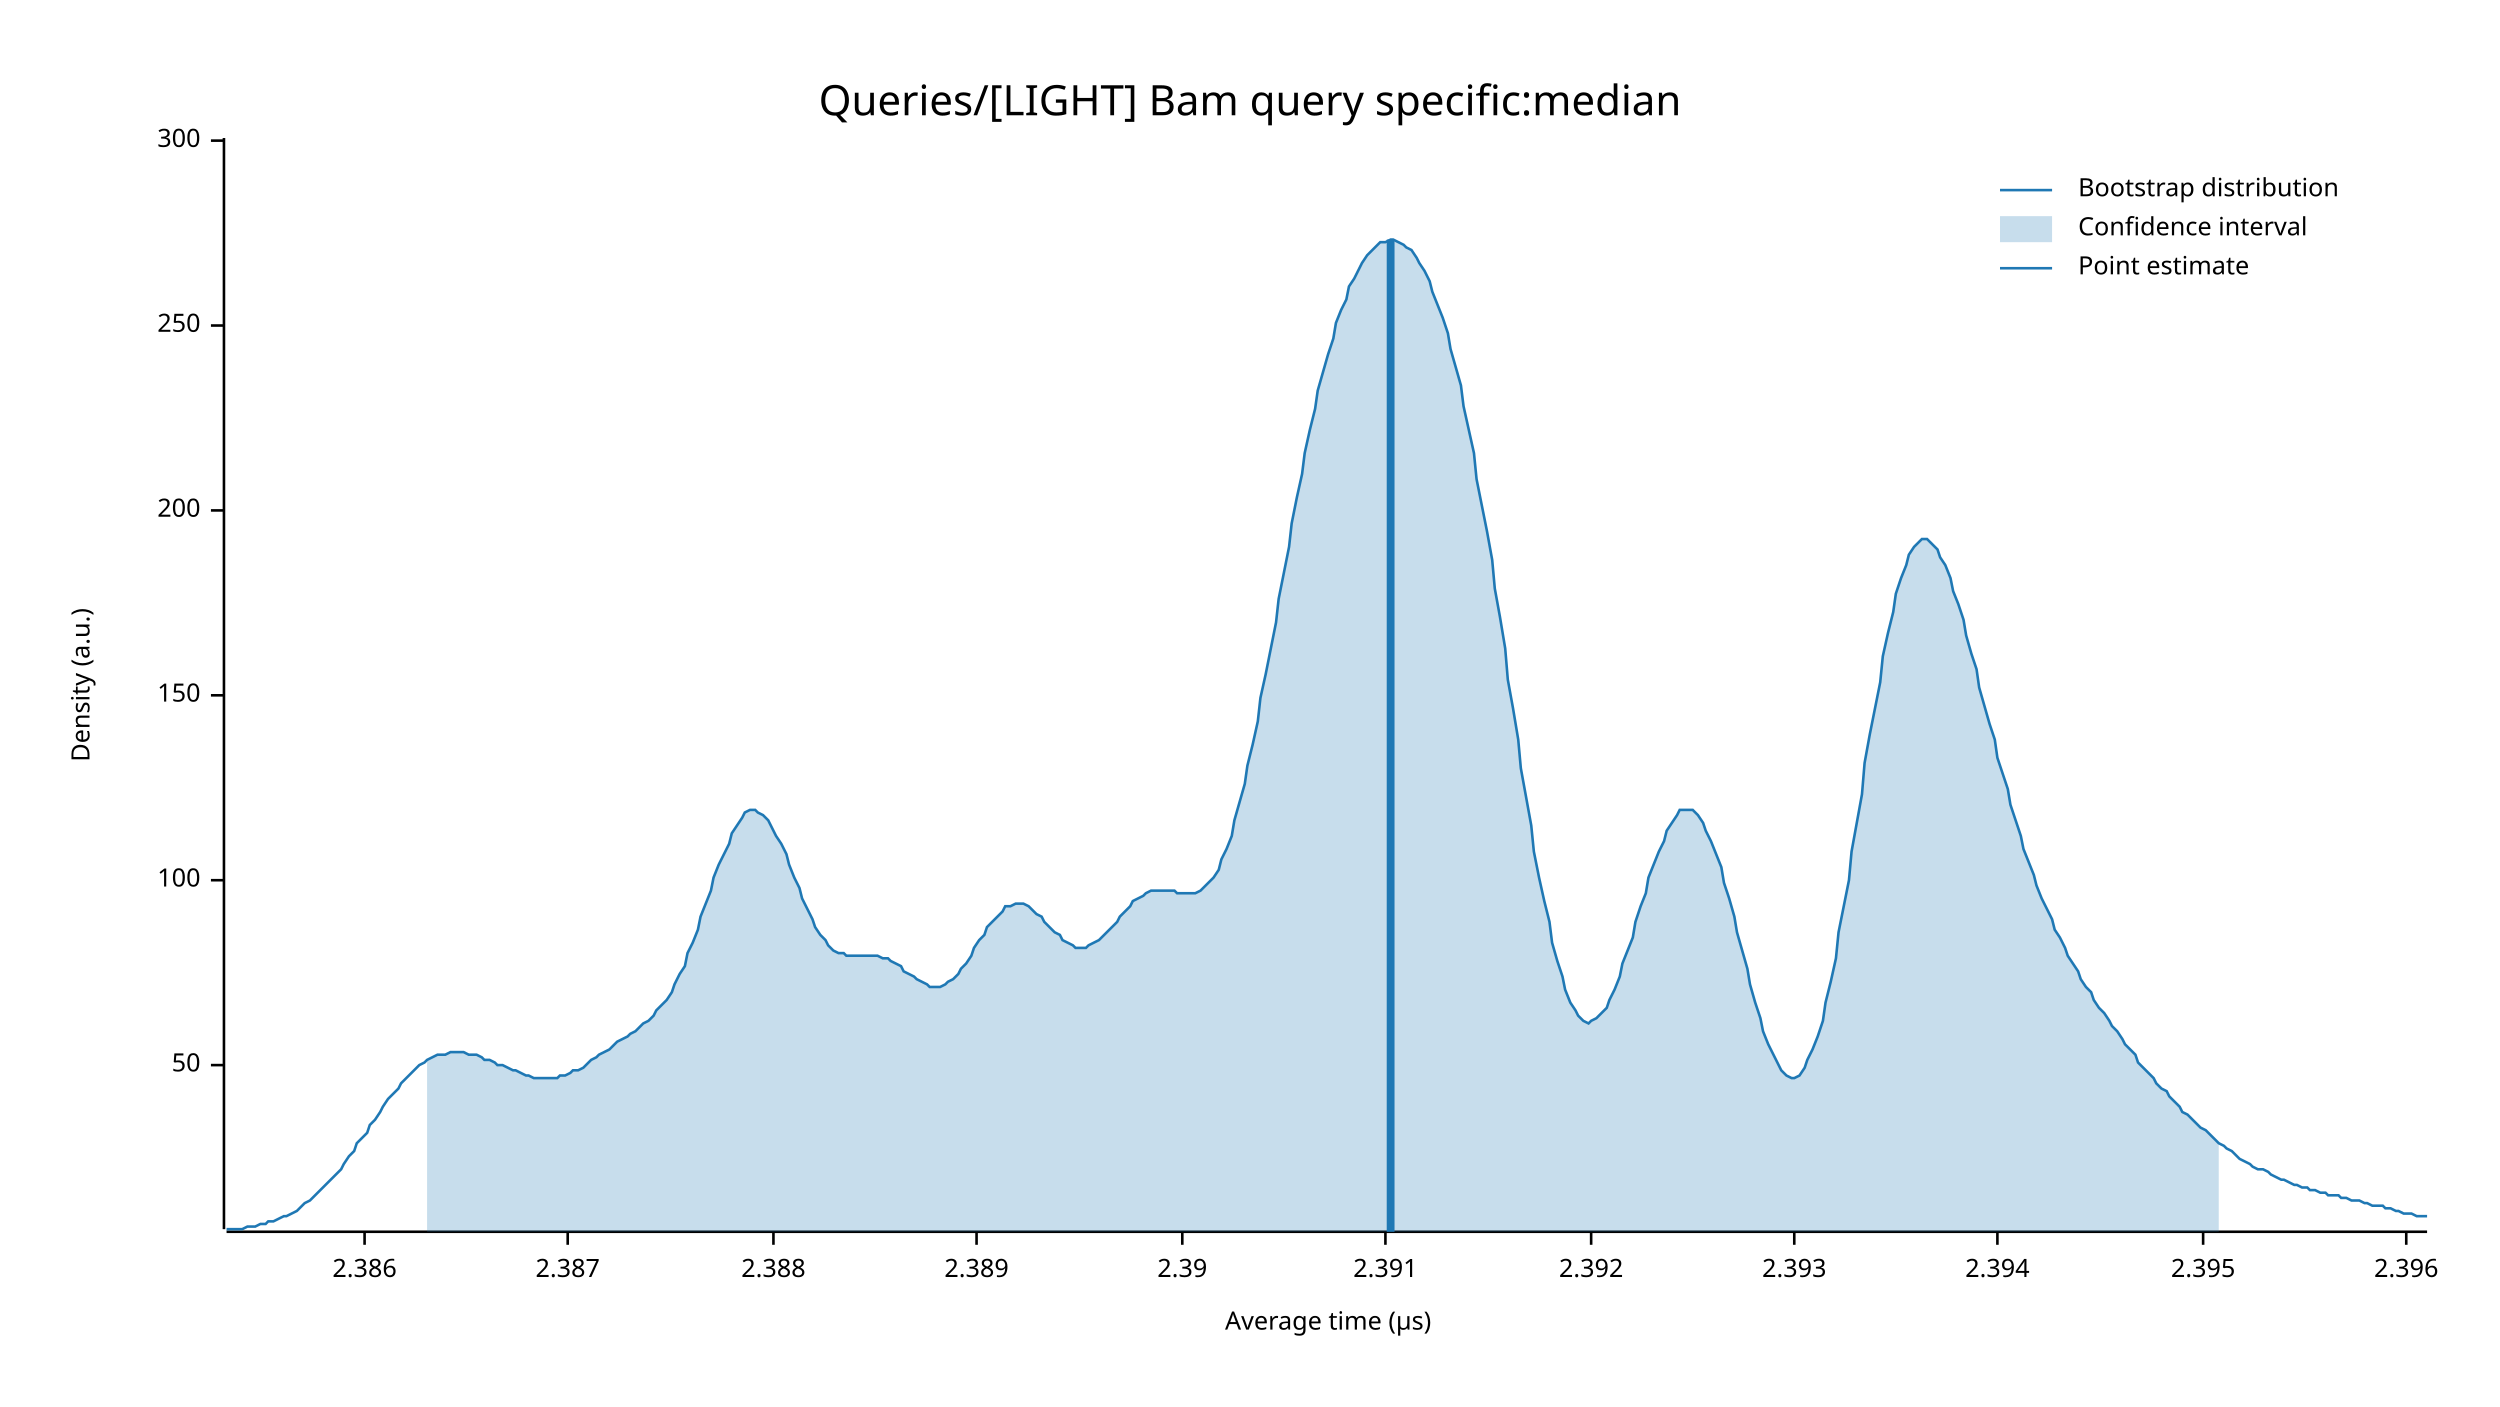
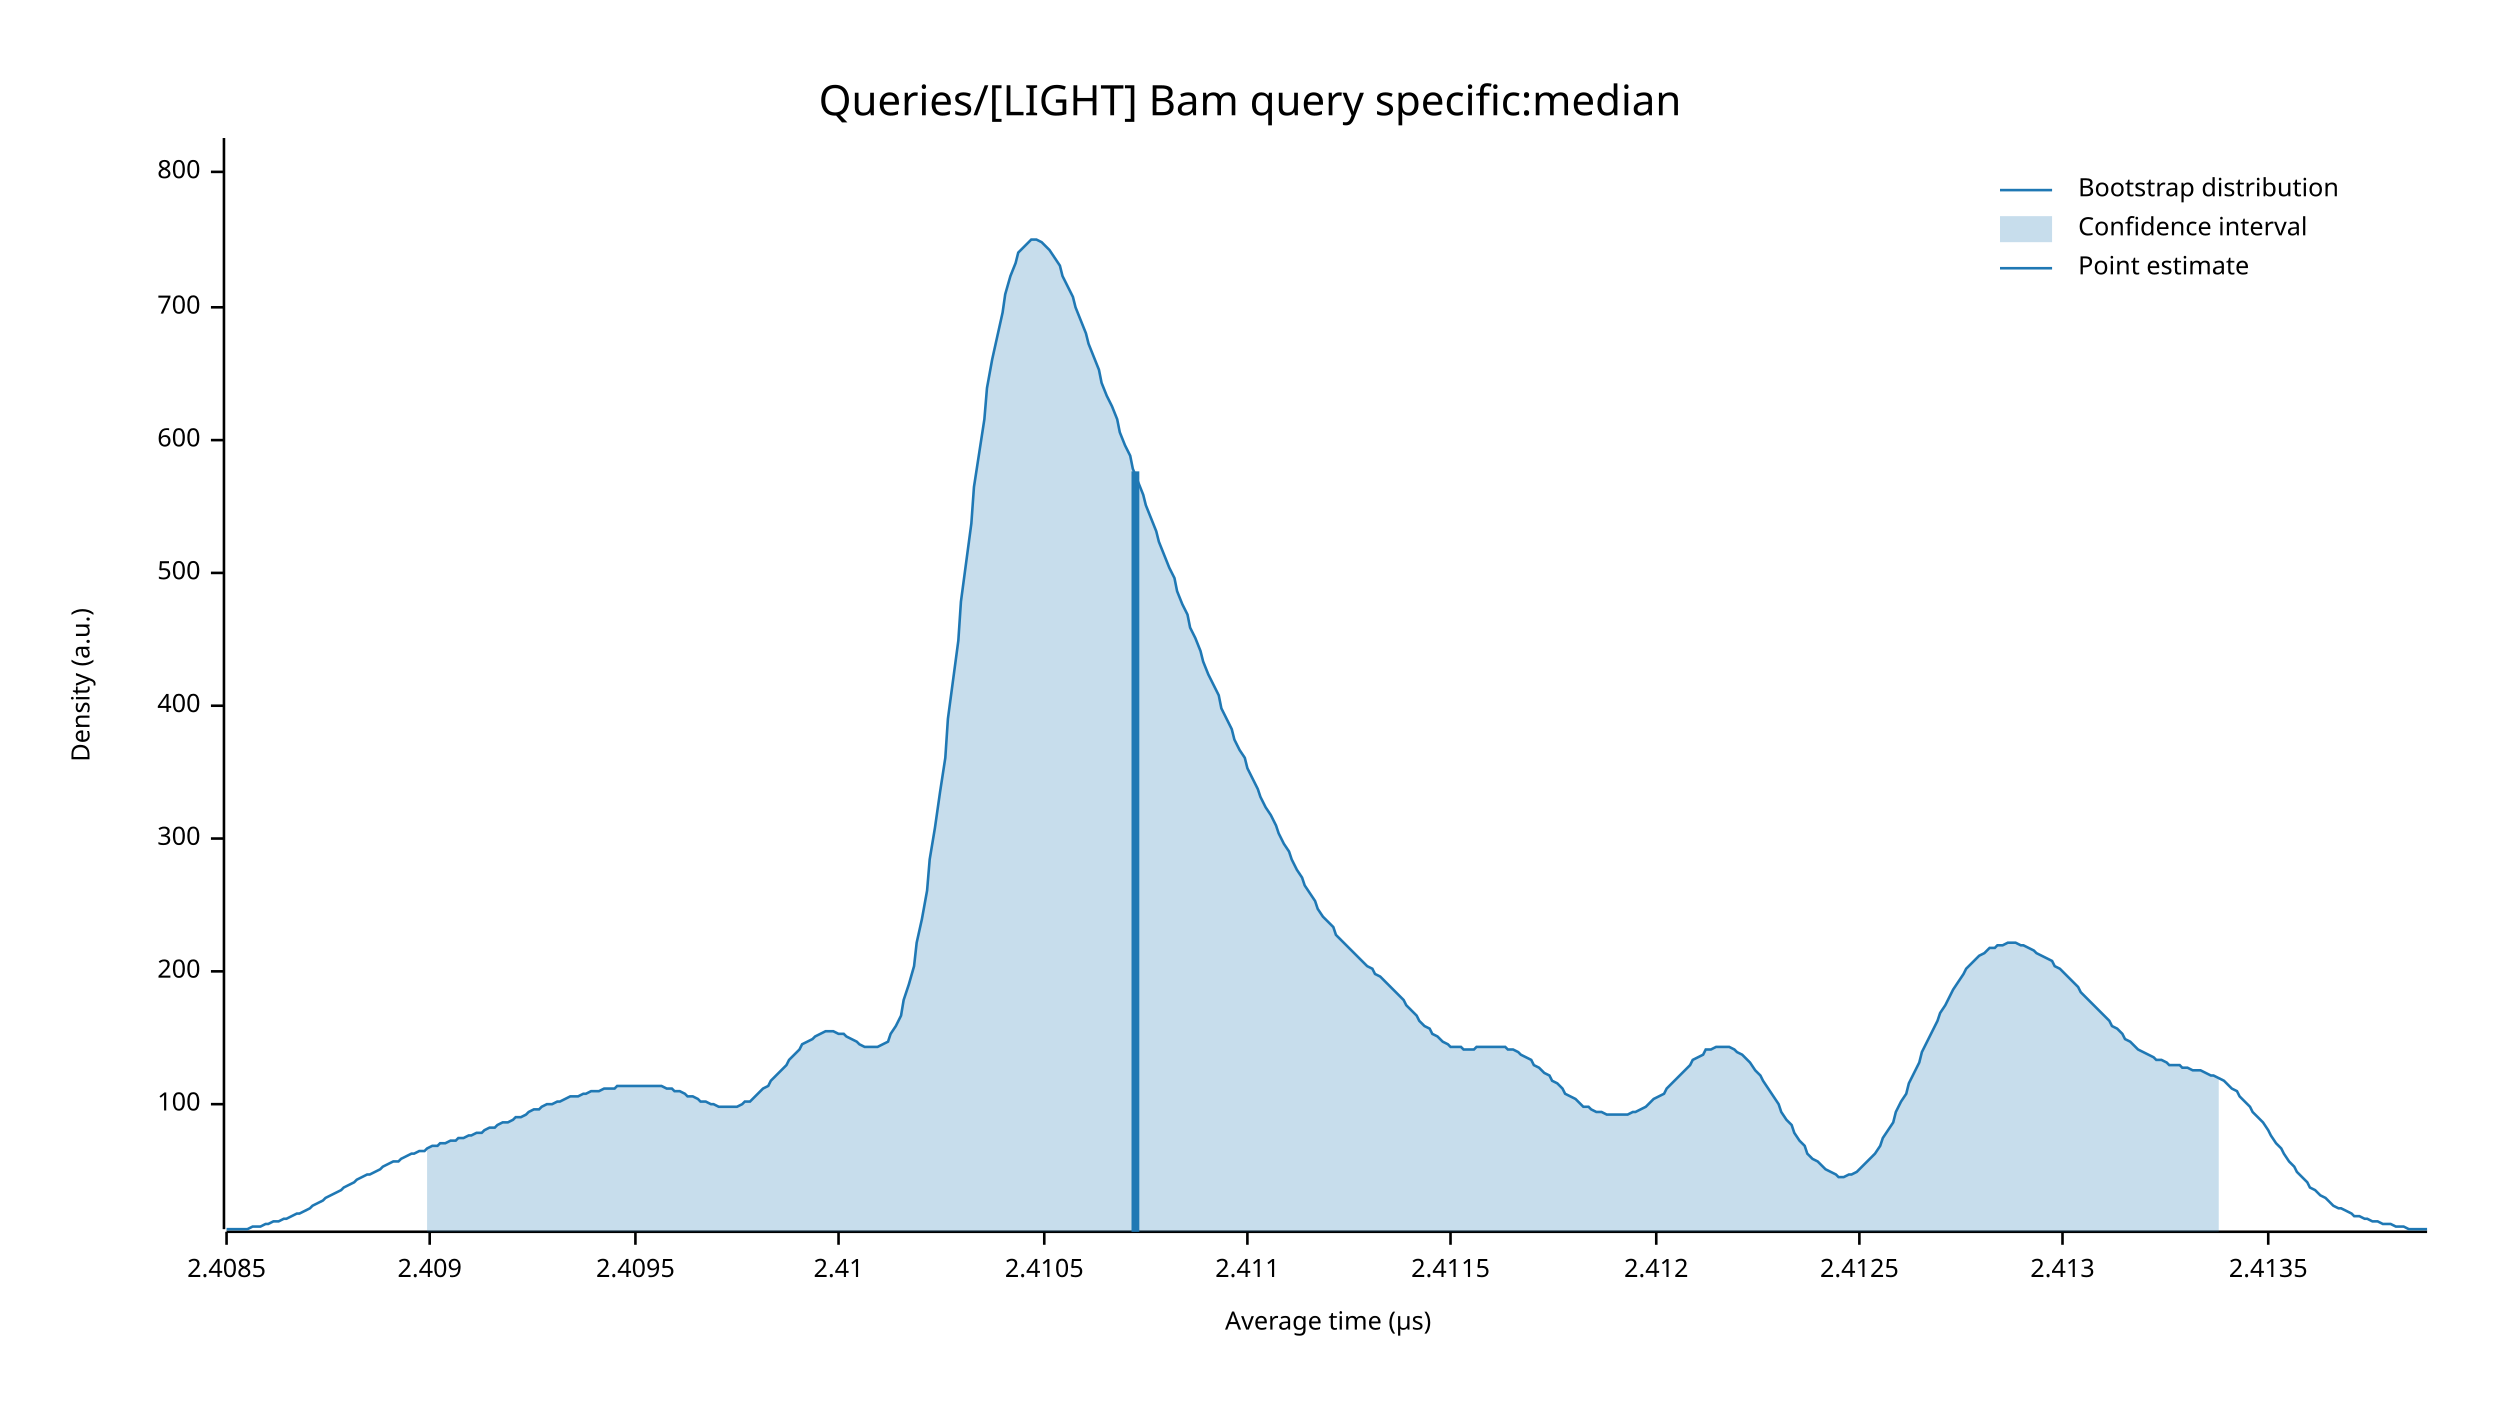
<svg xmlns="http://www.w3.org/2000/svg" width="960" height="540" viewBox="0 0 960 540">
  <text x="480" y="32" dy="0.76em" text-anchor="middle" font-family="sans-serif" font-size="16.129" opacity="1" fill="#000000">
Queries/[LIGHT] Bam query specific:median
</text>
  <text x="27" y="263" dy="0.76em" text-anchor="middle" font-family="sans-serif" font-size="9.677" opacity="1" fill="#000000" transform="rotate(270, 27, 263)">
Density (a.u.)
</text>
  <text x="510" y="513" dy="-0.5ex" text-anchor="middle" font-family="sans-serif" font-size="9.677" opacity="1" fill="#000000">
Average time (µs)
</text>
  <polyline fill="none" opacity="1" stroke="#000000" stroke-width="1" points="86,53 86,472 " />
-   <text x="77" y="409" dy="0.5ex" text-anchor="end" font-family="sans-serif" font-size="9.677" opacity="1" fill="#000000">
- 50
- </text>
-   <polyline fill="none" opacity="1" stroke="#000000" stroke-width="1" points="81,409 86,409 " />
-   <text x="77" y="338" dy="0.5ex" text-anchor="end" font-family="sans-serif" font-size="9.677" opacity="1" fill="#000000">
+   <text x="77" y="424" dy="0.5ex" text-anchor="end" font-family="sans-serif" font-size="9.677" opacity="1" fill="#000000">
100
</text>
-   <polyline fill="none" opacity="1" stroke="#000000" stroke-width="1" points="81,338 86,338 " />
-   <text x="77" y="267" dy="0.5ex" text-anchor="end" font-family="sans-serif" font-size="9.677" opacity="1" fill="#000000">
- 150
- </text>
-   <polyline fill="none" opacity="1" stroke="#000000" stroke-width="1" points="81,267 86,267 " />
-   <text x="77" y="196" dy="0.5ex" text-anchor="end" font-family="sans-serif" font-size="9.677" opacity="1" fill="#000000">
+   <polyline fill="none" opacity="1" stroke="#000000" stroke-width="1" points="81,424 86,424 " />
+   <text x="77" y="373" dy="0.5ex" text-anchor="end" font-family="sans-serif" font-size="9.677" opacity="1" fill="#000000">
200
</text>
-   <polyline fill="none" opacity="1" stroke="#000000" stroke-width="1" points="81,196 86,196 " />
-   <text x="77" y="125" dy="0.5ex" text-anchor="end" font-family="sans-serif" font-size="9.677" opacity="1" fill="#000000">
- 250
- </text>
-   <polyline fill="none" opacity="1" stroke="#000000" stroke-width="1" points="81,125 86,125 " />
-   <text x="77" y="54" dy="0.5ex" text-anchor="end" font-family="sans-serif" font-size="9.677" opacity="1" fill="#000000">
+   <polyline fill="none" opacity="1" stroke="#000000" stroke-width="1" points="81,373 86,373 " />
+   <text x="77" y="322" dy="0.5ex" text-anchor="end" font-family="sans-serif" font-size="9.677" opacity="1" fill="#000000">
300
</text>
-   <polyline fill="none" opacity="1" stroke="#000000" stroke-width="1" points="81,54 86,54 " />
+   <polyline fill="none" opacity="1" stroke="#000000" stroke-width="1" points="81,322 86,322 " />
+   <text x="77" y="271" dy="0.5ex" text-anchor="end" font-family="sans-serif" font-size="9.677" opacity="1" fill="#000000">
+ 400
+ </text>
+   <polyline fill="none" opacity="1" stroke="#000000" stroke-width="1" points="81,271 86,271 " />
+   <text x="77" y="220" dy="0.5ex" text-anchor="end" font-family="sans-serif" font-size="9.677" opacity="1" fill="#000000">
+ 500
+ </text>
+   <polyline fill="none" opacity="1" stroke="#000000" stroke-width="1" points="81,220 86,220 " />
+   <text x="77" y="169" dy="0.5ex" text-anchor="end" font-family="sans-serif" font-size="9.677" opacity="1" fill="#000000">
+ 600
+ </text>
+   <polyline fill="none" opacity="1" stroke="#000000" stroke-width="1" points="81,169 86,169 " />
+   <text x="77" y="118" dy="0.5ex" text-anchor="end" font-family="sans-serif" font-size="9.677" opacity="1" fill="#000000">
+ 700
+ </text>
+   <polyline fill="none" opacity="1" stroke="#000000" stroke-width="1" points="81,118 86,118 " />
+   <text x="77" y="66" dy="0.5ex" text-anchor="end" font-family="sans-serif" font-size="9.677" opacity="1" fill="#000000">
+ 800
+ </text>
+   <polyline fill="none" opacity="1" stroke="#000000" stroke-width="1" points="81,66 86,66 " />
  <polyline fill="none" opacity="1" stroke="#000000" stroke-width="1" points="87,473 932,473 " />
-   <text x="140" y="483" dy="0.76em" text-anchor="middle" font-family="sans-serif" font-size="9.677" opacity="1" fill="#000000">
- 2.386
+   <text x="87" y="483" dy="0.76em" text-anchor="middle" font-family="sans-serif" font-size="9.677" opacity="1" fill="#000000">
+ 2.4085
</text>
-   <polyline fill="none" opacity="1" stroke="#000000" stroke-width="1" points="140,473 140,478 " />
-   <text x="218" y="483" dy="0.76em" text-anchor="middle" font-family="sans-serif" font-size="9.677" opacity="1" fill="#000000">
- 2.387
+   <polyline fill="none" opacity="1" stroke="#000000" stroke-width="1" points="87,473 87,478 " />
+   <text x="165" y="483" dy="0.76em" text-anchor="middle" font-family="sans-serif" font-size="9.677" opacity="1" fill="#000000">
+ 2.409
</text>
-   <polyline fill="none" opacity="1" stroke="#000000" stroke-width="1" points="218,473 218,478 " />
-   <text x="297" y="483" dy="0.76em" text-anchor="middle" font-family="sans-serif" font-size="9.677" opacity="1" fill="#000000">
- 2.388
+   <polyline fill="none" opacity="1" stroke="#000000" stroke-width="1" points="165,473 165,478 " />
+   <text x="244" y="483" dy="0.76em" text-anchor="middle" font-family="sans-serif" font-size="9.677" opacity="1" fill="#000000">
+ 2.4095
</text>
-   <polyline fill="none" opacity="1" stroke="#000000" stroke-width="1" points="297,473 297,478 " />
-   <text x="375" y="483" dy="0.76em" text-anchor="middle" font-family="sans-serif" font-size="9.677" opacity="1" fill="#000000">
- 2.389
+   <polyline fill="none" opacity="1" stroke="#000000" stroke-width="1" points="244,473 244,478 " />
+   <text x="322" y="483" dy="0.76em" text-anchor="middle" font-family="sans-serif" font-size="9.677" opacity="1" fill="#000000">
+ 2.41
</text>
-   <polyline fill="none" opacity="1" stroke="#000000" stroke-width="1" points="375,473 375,478 " />
-   <text x="454" y="483" dy="0.76em" text-anchor="middle" font-family="sans-serif" font-size="9.677" opacity="1" fill="#000000">
- 2.39
+   <polyline fill="none" opacity="1" stroke="#000000" stroke-width="1" points="322,473 322,478 " />
+   <text x="401" y="483" dy="0.76em" text-anchor="middle" font-family="sans-serif" font-size="9.677" opacity="1" fill="#000000">
+ 2.4105
</text>
-   <polyline fill="none" opacity="1" stroke="#000000" stroke-width="1" points="454,473 454,478 " />
-   <text x="532" y="483" dy="0.76em" text-anchor="middle" font-family="sans-serif" font-size="9.677" opacity="1" fill="#000000">
- 2.391
+   <polyline fill="none" opacity="1" stroke="#000000" stroke-width="1" points="401,473 401,478 " />
+   <text x="479" y="483" dy="0.76em" text-anchor="middle" font-family="sans-serif" font-size="9.677" opacity="1" fill="#000000">
+ 2.411
</text>
-   <polyline fill="none" opacity="1" stroke="#000000" stroke-width="1" points="532,473 532,478 " />
-   <text x="611" y="483" dy="0.76em" text-anchor="middle" font-family="sans-serif" font-size="9.677" opacity="1" fill="#000000">
- 2.392
+   <polyline fill="none" opacity="1" stroke="#000000" stroke-width="1" points="479,473 479,478 " />
+   <text x="557" y="483" dy="0.76em" text-anchor="middle" font-family="sans-serif" font-size="9.677" opacity="1" fill="#000000">
+ 2.4115
</text>
-   <polyline fill="none" opacity="1" stroke="#000000" stroke-width="1" points="611,473 611,478 " />
-   <text x="689" y="483" dy="0.76em" text-anchor="middle" font-family="sans-serif" font-size="9.677" opacity="1" fill="#000000">
- 2.393
+   <polyline fill="none" opacity="1" stroke="#000000" stroke-width="1" points="557,473 557,478 " />
+   <text x="636" y="483" dy="0.76em" text-anchor="middle" font-family="sans-serif" font-size="9.677" opacity="1" fill="#000000">
+ 2.412
</text>
-   <polyline fill="none" opacity="1" stroke="#000000" stroke-width="1" points="689,473 689,478 " />
-   <text x="767" y="483" dy="0.76em" text-anchor="middle" font-family="sans-serif" font-size="9.677" opacity="1" fill="#000000">
- 2.394
+   <polyline fill="none" opacity="1" stroke="#000000" stroke-width="1" points="636,473 636,478 " />
+   <text x="714" y="483" dy="0.76em" text-anchor="middle" font-family="sans-serif" font-size="9.677" opacity="1" fill="#000000">
+ 2.4125
</text>
-   <polyline fill="none" opacity="1" stroke="#000000" stroke-width="1" points="767,473 767,478 " />
-   <text x="846" y="483" dy="0.76em" text-anchor="middle" font-family="sans-serif" font-size="9.677" opacity="1" fill="#000000">
- 2.395
+   <polyline fill="none" opacity="1" stroke="#000000" stroke-width="1" points="714,473 714,478 " />
+   <text x="792" y="483" dy="0.76em" text-anchor="middle" font-family="sans-serif" font-size="9.677" opacity="1" fill="#000000">
+ 2.413
</text>
-   <polyline fill="none" opacity="1" stroke="#000000" stroke-width="1" points="846,473 846,478 " />
-   <text x="924" y="483" dy="0.76em" text-anchor="middle" font-family="sans-serif" font-size="9.677" opacity="1" fill="#000000">
- 2.396
+   <polyline fill="none" opacity="1" stroke="#000000" stroke-width="1" points="792,473 792,478 " />
+   <text x="871" y="483" dy="0.76em" text-anchor="middle" font-family="sans-serif" font-size="9.677" opacity="1" fill="#000000">
+ 2.4135
</text>
-   <polyline fill="none" opacity="1" stroke="#000000" stroke-width="1" points="924,473 924,478 " />
-   <polyline fill="none" opacity="1" stroke="#1F78B4" stroke-width="1" points="87,472 88,472 90,472 92,472 93,472 95,471 97,471 98,471 100,470 102,470 103,469 105,469 107,468 109,467 110,467 112,466 114,465 115,464 117,462 119,461 120,460 122,458 124,456 125,455 127,453 129,451 131,449 132,447 134,444 136,442 137,439 139,437 141,435 142,432 144,430 146,427 147,425 149,422 151,420 153,418 154,416 156,414 158,412 159,411 161,409 163,408 164,407 166,406 168,405 169,405 171,405 173,404 175,404 176,404 178,404 180,405 181,405 183,405 185,406 186,407 188,407 190,408 191,409 193,409 195,410 197,411 198,411 200,412 202,413 203,413 205,414 207,414 208,414 210,414 212,414 214,414 215,413 217,413 219,412 220,411 222,411 224,410 225,409 227,407 229,406 230,405 232,404 234,403 236,401 237,400 239,399 241,398 242,397 244,396 246,394 247,393 249,392 251,390 252,388 254,386 256,384 258,381 259,378 261,374 263,371 264,366 266,362 268,357 269,352 271,347 273,342 274,337 276,332 278,328 280,324 281,320 283,317 285,314 286,312 288,311 290,311 291,312 293,313 295,315 296,317 298,321 300,324 302,328 303,332 305,337 307,341 308,345 310,349 312,353 313,356 315,359 317,361 318,363 320,365 322,366 324,366 325,367 327,367 329,367 330,367 332,367 334,367 335,367 337,367 339,368 341,368 342,369 344,370 346,371 347,373 349,374 351,375 352,376 354,377 356,378 357,379 359,379 361,379 363,378 364,377 366,376 368,374 369,372 371,370 373,367 374,364 376,361 378,359 379,356 381,354 383,352 385,350 386,348 388,348 390,347 391,347 393,347 395,348 396,349 398,351 400,352 401,354 403,356 405,358 407,359 408,361 410,362 412,363 413,364 415,364 417,364 418,363 420,362 422,361 423,360 425,358 427,356 429,354 430,352 432,350 434,348 435,346 437,345 439,344 440,343 442,342 444,342 445,342 447,342 449,342 451,342 452,343 454,343 456,343 457,343 459,343 461,342 462,341 464,339 466,337 468,334 469,330 471,326 473,321 474,315 476,308 478,301 479,294 481,286 483,277 484,268 486,259 488,249 490,239 491,230 493,220 495,210 496,201 498,191 500,182 501,174 503,165 505,157 506,150 508,143 510,136 512,130 513,124 515,119 517,115 518,110 520,107 522,103 523,101 525,98 527,96 528,95 530,93 532,93 534,92 535,92 537,93 539,94 540,95 542,96 544,99 545,101 547,104 549,108 550,112 552,117 554,122 556,128 557,134 559,141 561,148 562,156 564,165 566,174 567,184 569,194 571,204 573,215 574,226 576,237 578,249 579,261 581,272 583,284 584,295 586,306 588,317 589,327 591,337 593,346 595,354 596,362 598,369 600,375 601,380 603,385 605,388 606,390 608,392 610,393 611,392 613,391 615,389 617,387 618,384 620,380 622,375 623,370 625,365 627,360 628,354 630,348 632,343 633,337 635,332 637,327 639,323 640,319 642,316 644,313 645,311 647,311 649,311 650,311 652,313 654,316 655,319 657,323 659,328 661,333 662,339 664,345 666,352 667,358 669,365 671,372 672,378 674,385 676,391 677,396 679,401 681,405 683,409 684,411 686,413 688,414 689,414 691,413 693,410 694,407 696,403 698,398 700,392 701,385 703,377 705,368 706,358 708,348 710,338 711,327 713,316 715,305 716,293 718,282 720,272 722,262 723,252 725,243 727,235 728,228 730,222 732,217 733,213 735,210 737,208 738,207 740,207 742,209 744,211 745,214 747,217 749,222 750,227 752,232 754,238 755,244 757,251 759,257 760,264 762,271 764,278 766,284 767,291 769,297 771,303 772,309 774,315 776,321 777,326 779,331 781,336 782,340 784,345 786,349 788,353 789,357 791,360 793,364 794,367 796,370 798,373 799,376 801,379 803,381 804,384 806,387 808,389 810,392 811,394 813,396 815,399 816,401 818,403 820,405 821,408 823,410 825,412 827,414 828,416 830,418 832,419 833,421 835,423 837,425 838,427 840,428 842,430 843,431 845,433 847,434 849,436 850,437 852,439 854,440 855,441 857,442 859,444 860,445 862,446 864,447 865,448 867,449 869,449 871,450 872,451 874,452 876,453 877,453 879,454 881,455 882,455 884,456 886,456 887,457 889,457 891,458 893,458 894,459 896,459 898,459 899,460 901,460 903,461 904,461 906,461 908,462 909,462 911,463 913,463 915,463 916,464 918,464 920,465 921,465 923,466 925,466 926,466 928,467 930,467 932,467 " />
-   <polygon opacity="0.25" fill="#1F78B4" points="164,407 166,406 168,405 169,405 171,405 173,404 175,404 176,404 178,404 180,405 181,405 183,405 185,406 186,407 188,407 190,408 191,409 193,409 195,410 197,411 198,411 200,412 202,413 203,413 205,414 207,414 208,414 210,414 212,414 214,414 215,413 217,413 219,412 220,411 222,411 224,410 225,409 227,407 229,406 230,405 232,404 234,403 236,401 237,400 239,399 241,398 242,397 244,396 246,394 247,393 249,392 251,390 252,388 254,386 256,384 258,381 259,378 261,374 263,371 264,366 266,362 268,357 269,352 271,347 273,342 274,337 276,332 278,328 280,324 281,320 283,317 285,314 286,312 288,311 290,311 291,312 293,313 295,315 296,317 298,321 300,324 302,328 303,332 305,337 307,341 308,345 310,349 312,353 313,356 315,359 317,361 318,363 320,365 322,366 324,366 325,367 327,367 329,367 330,367 332,367 334,367 335,367 337,367 339,368 341,368 342,369 344,370 346,371 347,373 349,374 351,375 352,376 354,377 356,378 357,379 359,379 361,379 363,378 364,377 366,376 368,374 369,372 371,370 373,367 374,364 376,361 378,359 379,356 381,354 383,352 385,350 386,348 388,348 390,347 391,347 393,347 395,348 396,349 398,351 400,352 401,354 403,356 405,358 407,359 408,361 410,362 412,363 413,364 415,364 417,364 418,363 420,362 422,361 423,360 425,358 427,356 429,354 430,352 432,350 434,348 435,346 437,345 439,344 440,343 442,342 444,342 445,342 447,342 449,342 451,342 452,343 454,343 456,343 457,343 459,343 461,342 462,341 464,339 466,337 468,334 469,330 471,326 473,321 474,315 476,308 478,301 479,294 481,286 483,277 484,268 486,259 488,249 490,239 491,230 493,220 495,210 496,201 498,191 500,182 501,174 503,165 505,157 506,150 508,143 510,136 512,130 513,124 515,119 517,115 518,110 520,107 522,103 523,101 525,98 527,96 528,95 530,93 532,93 534,92 535,92 537,93 539,94 540,95 542,96 544,99 545,101 547,104 549,108 550,112 552,117 554,122 556,128 557,134 559,141 561,148 562,156 564,165 566,174 567,184 569,194 571,204 573,215 574,226 576,237 578,249 579,261 581,272 583,284 584,295 586,306 588,317 589,327 591,337 593,346 595,354 596,362 598,369 600,375 601,380 603,385 605,388 606,390 608,392 610,393 611,392 613,391 615,389 617,387 618,384 620,380 622,375 623,370 625,365 627,360 628,354 630,348 632,343 633,337 635,332 637,327 639,323 640,319 642,316 644,313 645,311 647,311 649,311 650,311 652,313 654,316 655,319 657,323 659,328 661,333 662,339 664,345 666,352 667,358 669,365 671,372 672,378 674,385 676,391 677,396 679,401 681,405 683,409 684,411 686,413 688,414 689,414 691,413 693,410 694,407 696,403 698,398 700,392 701,385 703,377 705,368 706,358 708,348 710,338 711,327 713,316 715,305 716,293 718,282 720,272 722,262 723,252 725,243 727,235 728,228 730,222 732,217 733,213 735,210 737,208 738,207 740,207 742,209 744,211 745,214 747,217 749,222 750,227 752,232 754,238 755,244 757,251 759,257 760,264 762,271 764,278 766,284 767,291 769,297 771,303 772,309 774,315 776,321 777,326 779,331 781,336 782,340 784,345 786,349 788,353 789,357 791,360 793,364 794,367 796,370 798,373 799,376 801,379 803,381 804,384 806,387 808,389 810,392 811,394 813,396 815,399 816,401 818,403 820,405 821,408 823,410 825,412 827,414 828,416 830,418 832,419 833,421 835,423 837,425 838,427 840,428 842,430 843,431 845,433 847,434 849,436 850,437 852,439 852,473 164,473 " />
-   <polyline fill="none" opacity="1" stroke="#1F78B4" stroke-width="3" points="534,473 534,92 " />
+   <polyline fill="none" opacity="1" stroke="#000000" stroke-width="1" points="871,473 871,478 " />
+   <polyline fill="none" opacity="1" stroke="#1F78B4" stroke-width="1" points="87,472 88,472 90,472 92,472 93,472 95,472 97,471 98,471 100,471 102,470 103,470 105,469 107,469 109,468 110,468 112,467 114,466 115,466 117,465 119,464 120,463 122,462 124,461 125,460 127,459 129,458 131,457 132,456 134,455 136,454 137,453 139,452 141,451 142,451 144,450 146,449 147,448 149,447 151,446 153,446 154,445 156,444 158,443 159,443 161,442 163,442 164,441 166,440 168,440 169,439 171,439 173,438 175,438 176,437 178,437 180,436 181,436 183,435 185,435 186,434 188,433 190,433 191,432 193,431 195,431 197,430 198,429 200,429 202,428 203,427 205,426 207,426 208,425 210,424 212,424 214,423 215,423 217,422 219,421 220,421 222,421 224,420 225,420 227,419 229,419 230,419 232,418 234,418 236,418 237,417 239,417 241,417 242,417 244,417 246,417 247,417 249,417 251,417 252,417 254,417 256,418 258,418 259,419 261,419 263,420 264,421 266,421 268,422 269,423 271,423 273,424 274,424 276,425 278,425 280,425 281,425 283,425 285,424 286,423 288,423 290,421 291,420 293,418 295,417 296,415 298,413 300,411 302,409 303,407 305,405 307,403 308,401 310,400 312,399 313,398 315,397 317,396 318,396 320,396 322,397 324,397 325,398 327,399 329,400 330,401 332,402 334,402 335,402 337,402 339,401 341,400 342,397 344,394 346,390 347,384 349,378 351,371 352,362 354,353 356,342 357,330 359,318 361,304 363,291 364,276 366,261 368,246 369,231 371,216 373,201 374,187 376,174 378,161 379,149 381,138 383,129 385,120 386,113 388,106 390,101 391,97 393,95 395,93 396,92 398,92 400,93 401,94 403,96 405,99 407,102 408,106 410,110 412,114 413,118 415,123 417,128 418,132 420,137 422,142 423,147 425,152 427,156 429,161 430,166 432,171 434,175 435,180 437,185 439,190 440,194 442,199 444,204 445,208 447,213 449,218 451,222 452,227 454,232 456,236 457,241 459,245 461,250 462,254 464,259 466,263 468,267 469,272 471,276 473,280 474,284 476,288 478,291 479,295 481,299 483,303 484,306 486,310 488,313 490,317 491,320 493,324 495,327 496,330 498,334 500,337 501,340 503,343 505,346 506,349 508,352 510,354 512,356 513,359 515,361 517,363 518,364 520,366 522,368 523,369 525,371 527,372 528,374 530,375 532,377 534,379 535,380 537,382 539,384 540,386 542,388 544,390 545,392 547,394 549,395 550,397 552,398 554,400 556,401 557,402 559,402 561,402 562,403 564,403 566,403 567,402 569,402 571,402 573,402 574,402 576,402 578,402 579,403 581,403 583,404 584,405 586,406 588,407 589,409 591,410 593,412 595,413 596,415 598,416 600,418 601,420 603,421 605,422 606,423 608,425 610,425 611,426 613,427 615,427 617,428 618,428 620,428 622,428 623,428 625,428 627,427 628,427 630,426 632,425 633,424 635,422 637,421 639,420 640,418 642,416 644,414 645,413 647,411 649,409 650,407 652,406 654,405 655,403 657,403 659,402 661,402 662,402 664,402 666,403 667,404 669,405 671,407 672,408 674,411 676,413 677,415 679,418 681,421 683,424 684,427 686,430 688,432 689,435 691,438 693,440 694,443 696,445 698,446 700,448 701,449 703,450 705,451 706,452 708,452 710,451 711,451 713,450 715,448 716,447 718,445 720,443 722,440 723,437 725,434 727,431 728,427 730,423 732,420 733,416 735,412 737,408 738,404 740,400 742,396 744,392 745,389 747,386 749,382 750,380 752,377 754,374 755,372 757,370 759,368 760,367 762,366 764,364 766,364 767,363 769,363 771,362 772,362 774,362 776,363 777,363 779,364 781,365 782,366 784,367 786,368 788,369 789,371 791,372 793,374 794,375 796,377 798,379 799,381 801,383 803,385 804,386 806,388 808,390 810,392 811,394 813,395 815,397 816,399 818,400 820,402 821,403 823,404 825,405 827,406 828,407 830,407 832,408 833,409 835,409 837,409 838,410 840,410 842,411 843,411 845,411 847,412 849,413 850,413 852,414 854,415 855,416 857,418 859,419 860,421 862,423 864,425 865,427 867,429 869,431 871,434 872,436 874,439 876,441 877,443 879,446 881,448 882,450 884,452 886,454 887,456 889,457 891,459 893,460 894,461 896,463 898,464 899,464 901,465 903,466 904,467 906,467 908,468 909,468 911,469 913,469 915,470 916,470 918,470 920,471 921,471 923,471 925,472 926,472 928,472 930,472 932,472 " />
+   <polygon opacity="0.25" fill="#1F78B4" points="164,441 166,440 168,440 169,439 171,439 173,438 175,438 176,437 178,437 180,436 181,436 183,435 185,435 186,434 188,433 190,433 191,432 193,431 195,431 197,430 198,429 200,429 202,428 203,427 205,426 207,426 208,425 210,424 212,424 214,423 215,423 217,422 219,421 220,421 222,421 224,420 225,420 227,419 229,419 230,419 232,418 234,418 236,418 237,417 239,417 241,417 242,417 244,417 246,417 247,417 249,417 251,417 252,417 254,417 256,418 258,418 259,419 261,419 263,420 264,421 266,421 268,422 269,423 271,423 273,424 274,424 276,425 278,425 280,425 281,425 283,425 285,424 286,423 288,423 290,421 291,420 293,418 295,417 296,415 298,413 300,411 302,409 303,407 305,405 307,403 308,401 310,400 312,399 313,398 315,397 317,396 318,396 320,396 322,397 324,397 325,398 327,399 329,400 330,401 332,402 334,402 335,402 337,402 339,401 341,400 342,397 344,394 346,390 347,384 349,378 351,371 352,362 354,353 356,342 357,330 359,318 361,304 363,291 364,276 366,261 368,246 369,231 371,216 373,201 374,187 376,174 378,161 379,149 381,138 383,129 385,120 386,113 388,106 390,101 391,97 393,95 395,93 396,92 398,92 400,93 401,94 403,96 405,99 407,102 408,106 410,110 412,114 413,118 415,123 417,128 418,132 420,137 422,142 423,147 425,152 427,156 429,161 430,166 432,171 434,175 435,180 437,185 439,190 440,194 442,199 444,204 445,208 447,213 449,218 451,222 452,227 454,232 456,236 457,241 459,245 461,250 462,254 464,259 466,263 468,267 469,272 471,276 473,280 474,284 476,288 478,291 479,295 481,299 483,303 484,306 486,310 488,313 490,317 491,320 493,324 495,327 496,330 498,334 500,337 501,340 503,343 505,346 506,349 508,352 510,354 512,356 513,359 515,361 517,363 518,364 520,366 522,368 523,369 525,371 527,372 528,374 530,375 532,377 534,379 535,380 537,382 539,384 540,386 542,388 544,390 545,392 547,394 549,395 550,397 552,398 554,400 556,401 557,402 559,402 561,402 562,403 564,403 566,403 567,402 569,402 571,402 573,402 574,402 576,402 578,402 579,403 581,403 583,404 584,405 586,406 588,407 589,409 591,410 593,412 595,413 596,415 598,416 600,418 601,420 603,421 605,422 606,423 608,425 610,425 611,426 613,427 615,427 617,428 618,428 620,428 622,428 623,428 625,428 627,427 628,427 630,426 632,425 633,424 635,422 637,421 639,420 640,418 642,416 644,414 645,413 647,411 649,409 650,407 652,406 654,405 655,403 657,403 659,402 661,402 662,402 664,402 666,403 667,404 669,405 671,407 672,408 674,411 676,413 677,415 679,418 681,421 683,424 684,427 686,430 688,432 689,435 691,438 693,440 694,443 696,445 698,446 700,448 701,449 703,450 705,451 706,452 708,452 710,451 711,451 713,450 715,448 716,447 718,445 720,443 722,440 723,437 725,434 727,431 728,427 730,423 732,420 733,416 735,412 737,408 738,404 740,400 742,396 744,392 745,389 747,386 749,382 750,380 752,377 754,374 755,372 757,370 759,368 760,367 762,366 764,364 766,364 767,363 769,363 771,362 772,362 774,362 776,363 777,363 779,364 781,365 782,366 784,367 786,368 788,369 789,371 791,372 793,374 794,375 796,377 798,379 799,381 801,383 803,385 804,386 806,388 808,390 810,392 811,394 813,395 815,397 816,399 818,400 820,402 821,403 823,404 825,405 827,406 828,407 830,407 832,408 833,409 835,409 837,409 838,410 840,410 842,411 843,411 845,411 847,412 849,413 850,413 852,414 852,473 164,473 " />
+   <polyline fill="none" opacity="1" stroke="#1F78B4" stroke-width="3" points="436,473 436,181 " />
  <text x="798" y="68" dy="0.76em" text-anchor="start" font-family="sans-serif" font-size="9.677" opacity="1" fill="#000000">
Bootstrap distribution
</text>
  <text x="798" y="83" dy="0.76em" text-anchor="start" font-family="sans-serif" font-size="9.677" opacity="1" fill="#000000">
Confidence interval
</text>
  <text x="798" y="98" dy="0.76em" text-anchor="start" font-family="sans-serif" font-size="9.677" opacity="1" fill="#000000">
Point estimate
</text>
  <polyline fill="none" opacity="1" stroke="#1F78B4" stroke-width="1" points="768,73 788,73 " />
  <rect x="768" y="83" width="20" height="10" opacity="0.25" fill="#1F78B4" stroke="none" />
  <polyline fill="none" opacity="1" stroke="#1F78B4" stroke-width="1" points="768,103 788,103 " />
</svg>
